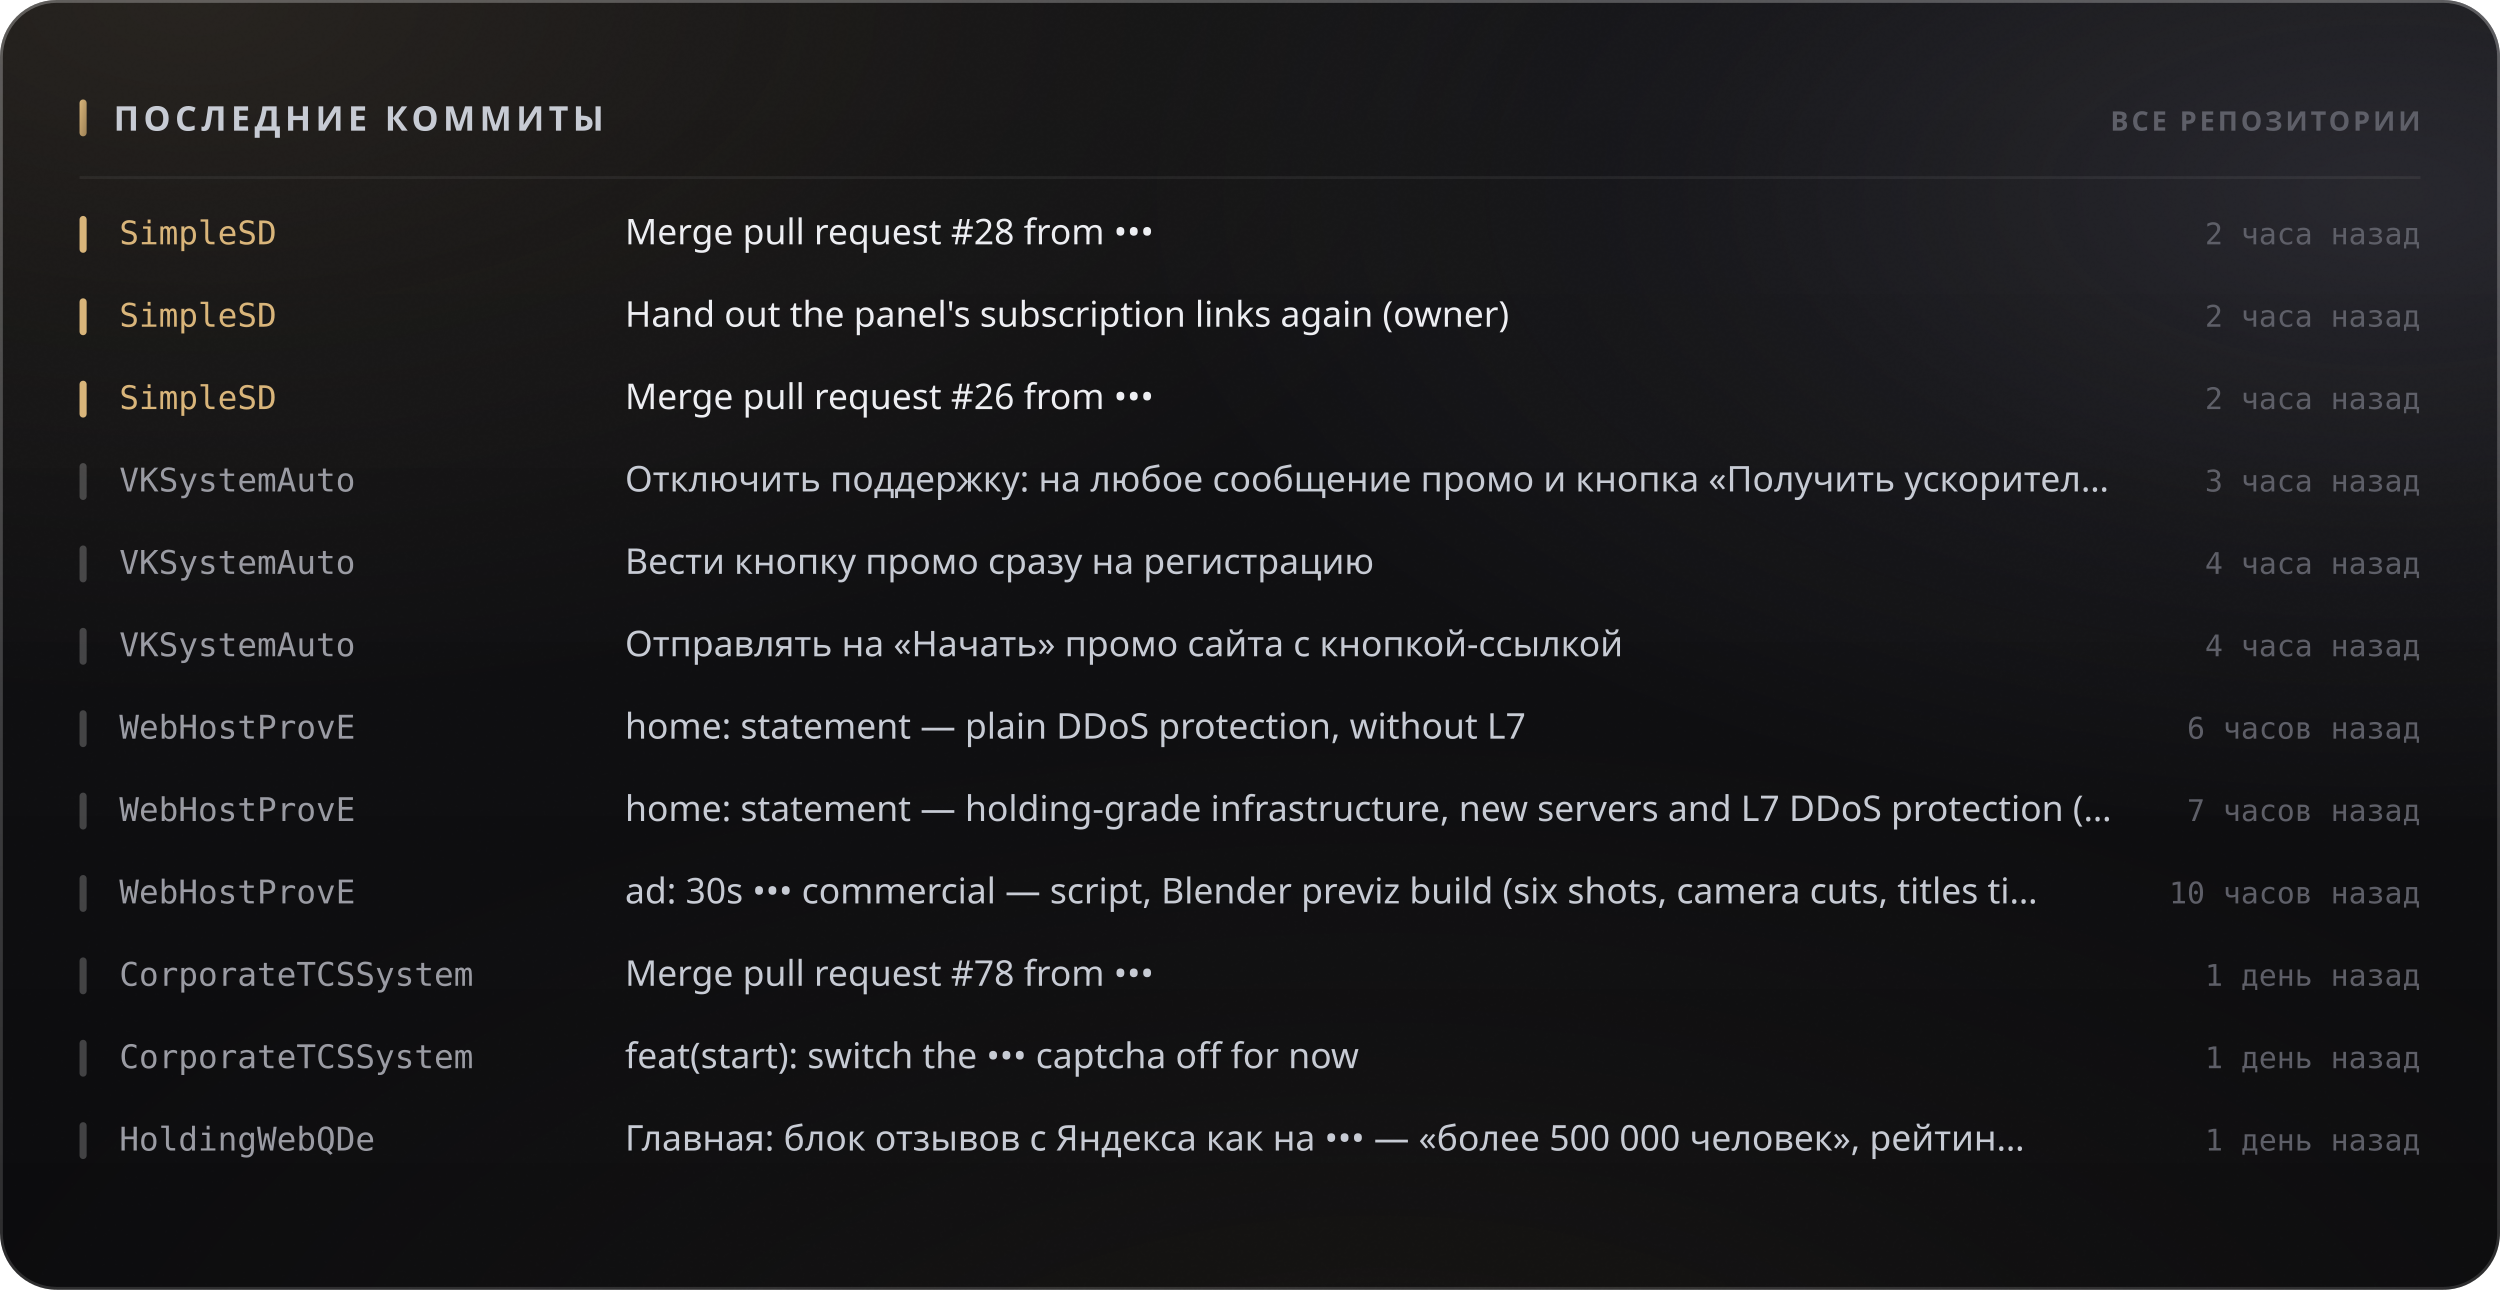
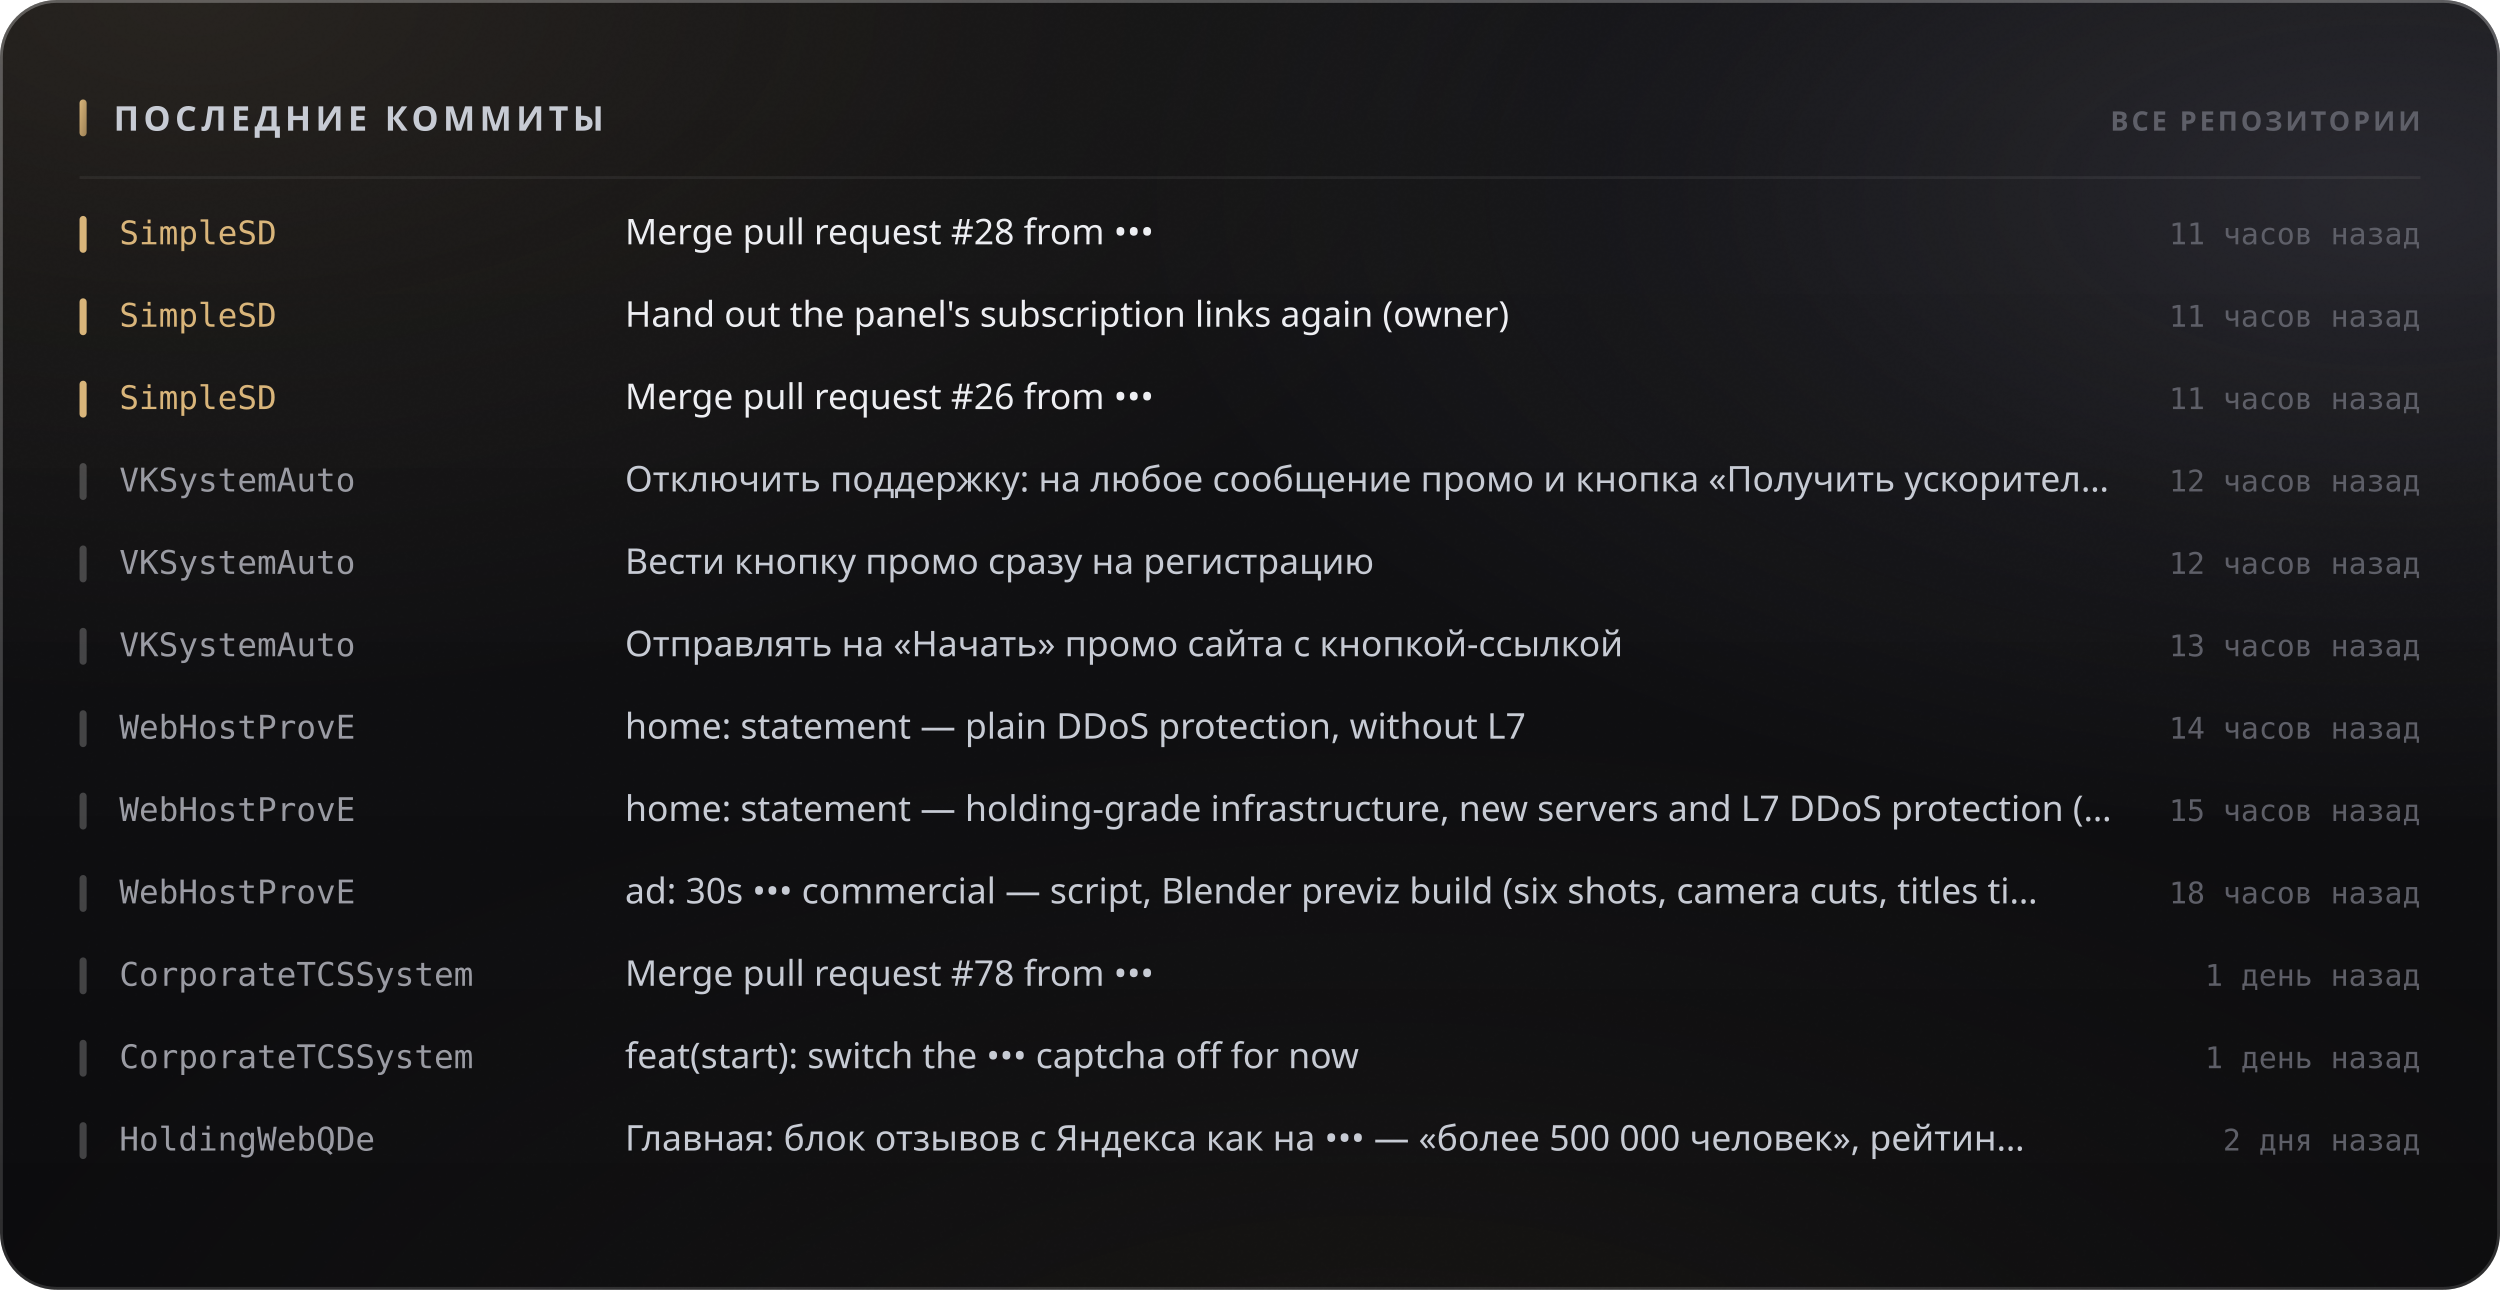
<svg xmlns="http://www.w3.org/2000/svg" width="880" height="454" viewBox="0 0 880 454" role="img">
  <style>
  text { font-family: -apple-system, BlinkMacSystemFont, 'Segoe UI', 'Noto Sans', Helvetica, Arial, sans-serif; }
  .mono { font-family: ui-monospace, 'SF Mono', 'Cascadia Mono', 'DejaVu Sans Mono', Menlo, Consolas, monospace; font-variant-numeric: tabular-nums; }
  .caps { letter-spacing: .1em; text-transform: uppercase; }

  @keyframes sheen  { from { transform: translateX(-120%); } to { transform: translateX(260%); } }
  @keyframes rise   { from { opacity: 0; transform: translateY(6px); } to { opacity: 1; transform: none; } }
  @keyframes slide  { from { opacity: 0; transform: translateX(-8px); } to { opacity: 1; transform: none; } }
  @keyframes grow   { from { transform: scaleY(0); } to { transform: scaleY(1); } }
  @keyframes widen  { from { transform: scaleX(0); } to { transform: scaleX(1); } }
  @keyframes draw   { from { stroke-dashoffset: 200; } to { stroke-dashoffset: 0; } }

  .sheen { animation: sheen 5.5s cubic-bezier(.45,0,.2,1) infinite; }
  .rise  { animation: rise .5s cubic-bezier(.16,1,.3,1) both; }
  .slide { animation: slide .42s cubic-bezier(.16,1,.3,1) both; }
  .bar   { transform-box: fill-box; transform-origin: 50% 100%;
           animation: grow .62s cubic-bezier(.16,1,.3,1) both; }
  .fill  { transform-box: fill-box; transform-origin: 0% 50%;
           animation: widen .8s cubic-bezier(.16,1,.3,1) both; }
  /* The hidden start state lives in the keyframes, never in the static rule.
     A renderer that ignores CSS animations then falls back to the FINISHED
     state — a drawn line, visible text — instead of an empty panel. */
  .spark { stroke-dasharray: 200;
           animation: draw 1.1s cubic-bezier(.16,1,.3,1) both; }

  @media (prefers-reduced-motion: reduce) {
    .sheen { animation: none; opacity: 0; }
    .rise, .slide, .bar, .fill, .spark { animation: none; opacity: 1; transform: none;
                                         stroke-dashoffset: 0; }
  }</style>
  <defs>
    <filter id="grain5" x="0" y="0" width="100%" height="100%">
      <feTurbulence type="fractalNoise" baseFrequency="0.85" numOctaves="3" stitchTiles="stitch" />
      <feColorMatrix type="saturate" values="0" />
    </filter>
    <linearGradient id="accent1" x1="0" y1="0" x2="1" y2="1">
      <stop offset="0%" stop-color="#d9b57a" />
      <stop offset="100%" stop-color="#9d8155" />
    </linearGradient>
    <radialGradient id="aurora6" cx="0.08" cy="0" r="0.55">
      <stop offset="0%" stop-color="#d9b47a" stop-opacity="0.1" />
      <stop offset="55%" stop-color="#d9b47a" stop-opacity="0.035" />
      <stop offset="100%" stop-color="#d9b47a" stop-opacity="0" />
    </radialGradient>
    <radialGradient id="aurora7" cx="0.95" cy="0.15" r="0.5">
      <stop offset="0%" stop-color="#706f83" stop-opacity="0.22" />
      <stop offset="55%" stop-color="#706f83" stop-opacity="0.077" />
      <stop offset="100%" stop-color="#706f83" stop-opacity="0" />
    </radialGradient>
    <radialGradient id="aurora8" cx="0.55" cy="1.15" r="0.6">
      <stop offset="0%" stop-color="#b39b74" stop-opacity="0.07" />
      <stop offset="55%" stop-color="#b39b74" stop-opacity="0.025" />
      <stop offset="100%" stop-color="#b39b74" stop-opacity="0" />
    </radialGradient>
    <linearGradient id="glass2" x1="0" y1="0" x2="0" y2="1">
      <stop offset="0%" stop-color="#ffffff" stop-opacity="0.036" />
      <stop offset="100%" stop-color="#ffffff" stop-opacity="0.007" />
    </linearGradient>
    <linearGradient id="rim3" x1="0" y1="0" x2="0" y2="1">
      <stop offset="0%" stop-color="#ffffff" stop-opacity="0.182" />
      <stop offset="100%" stop-color="#ffffff" stop-opacity="0.025" />
    </linearGradient>
    <linearGradient id="spec4" x1="0" y1="0" x2="1" y2="0">
      <stop offset="0%" stop-color="#ffffff" stop-opacity="0" />
      <stop offset="35%" stop-color="#ffffff" stop-opacity="0.336" />
      <stop offset="70%" stop-color="#ffffff" stop-opacity="0.118" />
      <stop offset="100%" stop-color="#ffffff" stop-opacity="0" />
    </linearGradient>
  </defs>
  <rect width="880" height="454" rx="20" fill="#0a0a0c" />
  <rect width="880" height="454" rx="20" fill="url(#aurora6)" />
  <rect width="880" height="454" rx="20" fill="url(#aurora7)" />
  <rect width="880" height="454" rx="20" fill="url(#aurora8)" />
  <rect width="880" height="454" rx="20" fill="url(#glass2)" />
  <rect width="880" height="454" rx="20" filter="url(#grain5)" opacity="0.085" style="mix-blend-mode:overlay" />
  <rect x=".5" y=".5" width="879" height="453" rx="19.5" fill="none" stroke="rgba(255,255,255,0.11)" />
  <rect x=".5" y=".5" width="879" height="453" rx="19.5" fill="none" stroke="url(#rim3)" />
  <path d="M20 1 H860" stroke="url(#spec4)" stroke-width="1.2" fill="none" />
  <rect x="28" y="35" width="2.5" height="13" rx="1.25" fill="url(#accent1)" />
  <text x="40" y="46" font-size="12" font-weight="700" fill="#c7cbd4" letter-spacing="0.13em">ПОСЛЕДНИЕ КОММИТЫ</text>
  <text x="852" y="46" font-size="9.5" font-weight="600" fill="#5e5f68" text-anchor="end" letter-spacing="0.11em">ВСЕ РЕПОЗИТОРИИ</text>
  <path d="M28 62.5 H852" stroke="rgba(255,255,255,0.06)" stroke-width="1" />
  <g class="slide" opacity="1" style="">
    <rect x="28" y="76" width="2.5" height="13" rx="1.25" fill="#d9b57a" />
    <text x="42" y="86" font-size="11.5" font-weight="500" fill="#d9b57a" class="mono">SimpleSD</text>
    <text x="220" y="86" font-size="12.5" font-weight="400" fill="#edeef2">Merge pull request #28 from •••</text>
-     <text x="852" y="86" font-size="10.5" font-weight="400" fill="#5e5f68" text-anchor="end" class="mono">2 часа назад</text>
+     <text x="852" y="86" font-size="10.5" font-weight="400" fill="#5e5f68" text-anchor="end" class="mono">11 часов назад</text>
  </g>
  <g class="slide" opacity="1" style=" animation-delay:0.022s;">
    <rect x="28" y="105" width="2.5" height="13" rx="1.25" fill="#d9b57a" />
    <text x="42" y="115" font-size="11.5" font-weight="500" fill="#d9b57a" class="mono">SimpleSD</text>
    <text x="220" y="115" font-size="12.5" font-weight="400" fill="#edeef2">Hand out the panel's subscription links again (owner)</text>
-     <text x="852" y="115" font-size="10.5" font-weight="400" fill="#5e5f68" text-anchor="end" class="mono">2 часа назад</text>
+     <text x="852" y="115" font-size="10.5" font-weight="400" fill="#5e5f68" text-anchor="end" class="mono">11 часов назад</text>
  </g>
  <g class="slide" opacity="1" style=" animation-delay:0.044s;">
    <rect x="28" y="134" width="2.5" height="13" rx="1.25" fill="#d9b57a" />
    <text x="42" y="144" font-size="11.5" font-weight="500" fill="#d9b57a" class="mono">SimpleSD</text>
    <text x="220" y="144" font-size="12.5" font-weight="400" fill="#edeef2">Merge pull request #26 from •••</text>
-     <text x="852" y="144" font-size="10.5" font-weight="400" fill="#5e5f68" text-anchor="end" class="mono">2 часа назад</text>
+     <text x="852" y="144" font-size="10.5" font-weight="400" fill="#5e5f68" text-anchor="end" class="mono">11 часов назад</text>
  </g>
  <g class="slide" opacity="1" style=" animation-delay:0.066s;">
    <rect x="28" y="163" width="2.5" height="13" rx="1.25" fill="rgba(255,255,255,0.22)" />
    <text x="42" y="173" font-size="11.5" font-weight="500" fill="#9a9ba3" class="mono">VKSystemAuto</text>
    <text x="220" y="173" font-size="12.5" font-weight="400" fill="#c7cbd4">Отключить поддержку: на любое сообщение промо и кнопка «Получить ускорител…</text>
-     <text x="852" y="173" font-size="10.5" font-weight="400" fill="#5e5f68" text-anchor="end" class="mono">3 часа назад</text>
+     <text x="852" y="173" font-size="10.5" font-weight="400" fill="#5e5f68" text-anchor="end" class="mono">12 часов назад</text>
  </g>
  <g class="slide" opacity="1" style=" animation-delay:0.088s;">
    <rect x="28" y="192" width="2.5" height="13" rx="1.25" fill="rgba(255,255,255,0.22)" />
    <text x="42" y="202" font-size="11.5" font-weight="500" fill="#9a9ba3" class="mono">VKSystemAuto</text>
    <text x="220" y="202" font-size="12.5" font-weight="400" fill="#c7cbd4">Вести кнопку промо сразу на регистрацию</text>
-     <text x="852" y="202" font-size="10.5" font-weight="400" fill="#5e5f68" text-anchor="end" class="mono">4 часа назад</text>
+     <text x="852" y="202" font-size="10.5" font-weight="400" fill="#5e5f68" text-anchor="end" class="mono">12 часов назад</text>
  </g>
  <g class="slide" opacity="1" style=" animation-delay:0.110s;">
    <rect x="28" y="221" width="2.5" height="13" rx="1.25" fill="rgba(255,255,255,0.22)" />
    <text x="42" y="231" font-size="11.5" font-weight="500" fill="#9a9ba3" class="mono">VKSystemAuto</text>
    <text x="220" y="231" font-size="12.5" font-weight="400" fill="#c7cbd4">Отправлять на «Начать» промо сайта с кнопкой-ссылкой</text>
-     <text x="852" y="231" font-size="10.5" font-weight="400" fill="#5e5f68" text-anchor="end" class="mono">4 часа назад</text>
+     <text x="852" y="231" font-size="10.5" font-weight="400" fill="#5e5f68" text-anchor="end" class="mono">13 часов назад</text>
  </g>
  <g class="slide" opacity="1" style=" animation-delay:0.132s;">
    <rect x="28" y="250" width="2.5" height="13" rx="1.25" fill="rgba(255,255,255,0.22)" />
    <text x="42" y="260" font-size="11.5" font-weight="500" fill="#9a9ba3" class="mono">WebHostProvE</text>
    <text x="220" y="260" font-size="12.5" font-weight="400" fill="#c7cbd4">home: statement — plain DDoS protection, without L7</text>
-     <text x="852" y="260" font-size="10.5" font-weight="400" fill="#5e5f68" text-anchor="end" class="mono">6 часов назад</text>
+     <text x="852" y="260" font-size="10.5" font-weight="400" fill="#5e5f68" text-anchor="end" class="mono">14 часов назад</text>
  </g>
  <g class="slide" opacity="1" style=" animation-delay:0.154s;">
    <rect x="28" y="279" width="2.5" height="13" rx="1.25" fill="rgba(255,255,255,0.22)" />
    <text x="42" y="289" font-size="11.5" font-weight="500" fill="#9a9ba3" class="mono">WebHostProvE</text>
    <text x="220" y="289" font-size="12.5" font-weight="400" fill="#c7cbd4">home: statement — holding-grade infrastructure, new servers and L7 DDoS protection (…</text>
-     <text x="852" y="289" font-size="10.5" font-weight="400" fill="#5e5f68" text-anchor="end" class="mono">7 часов назад</text>
+     <text x="852" y="289" font-size="10.5" font-weight="400" fill="#5e5f68" text-anchor="end" class="mono">15 часов назад</text>
  </g>
  <g class="slide" opacity="1" style=" animation-delay:0.176s;">
    <rect x="28" y="308" width="2.5" height="13" rx="1.25" fill="rgba(255,255,255,0.22)" />
    <text x="42" y="318" font-size="11.5" font-weight="500" fill="#9a9ba3" class="mono">WebHostProvE</text>
    <text x="220" y="318" font-size="12.5" font-weight="400" fill="#c7cbd4">ad: 30s ••• commercial — script, Blender previz build (six shots, camera cuts, titles ti…</text>
-     <text x="852" y="318" font-size="10.5" font-weight="400" fill="#5e5f68" text-anchor="end" class="mono">10 часов назад</text>
+     <text x="852" y="318" font-size="10.5" font-weight="400" fill="#5e5f68" text-anchor="end" class="mono">18 часов назад</text>
  </g>
  <g class="slide" opacity="1" style=" animation-delay:0.198s;">
    <rect x="28" y="337" width="2.5" height="13" rx="1.25" fill="rgba(255,255,255,0.22)" />
    <text x="42" y="347" font-size="11.5" font-weight="500" fill="#9a9ba3" class="mono">CorporateTCSSystem</text>
    <text x="220" y="347" font-size="12.5" font-weight="400" fill="#c7cbd4">Merge pull request #78 from •••</text>
    <text x="852" y="347" font-size="10.5" font-weight="400" fill="#5e5f68" text-anchor="end" class="mono">1 день назад</text>
  </g>
  <g class="slide" opacity="1" style=" animation-delay:0.220s;">
    <rect x="28" y="366" width="2.5" height="13" rx="1.25" fill="rgba(255,255,255,0.22)" />
    <text x="42" y="376" font-size="11.5" font-weight="500" fill="#9a9ba3" class="mono">CorporateTCSSystem</text>
    <text x="220" y="376" font-size="12.5" font-weight="400" fill="#c7cbd4">feat(start): switch the ••• captcha off for now</text>
    <text x="852" y="376" font-size="10.5" font-weight="400" fill="#5e5f68" text-anchor="end" class="mono">1 день назад</text>
  </g>
  <g class="slide" opacity="1" style=" animation-delay:0.242s;">
    <rect x="28" y="395" width="2.5" height="13" rx="1.25" fill="rgba(255,255,255,0.22)" />
    <text x="42" y="405" font-size="11.5" font-weight="500" fill="#9a9ba3" class="mono">HoldingWebQDe</text>
    <text x="220" y="405" font-size="12.5" font-weight="400" fill="#c7cbd4">Главная: блок отзывов с Яндекса как на ••• — «более 500 000 человек», рейтин…</text>
-     <text x="852" y="405" font-size="10.5" font-weight="400" fill="#5e5f68" text-anchor="end" class="mono">1 день назад</text>
+     <text x="852" y="405" font-size="10.5" font-weight="400" fill="#5e5f68" text-anchor="end" class="mono">2 дня назад</text>
  </g>
</svg>
